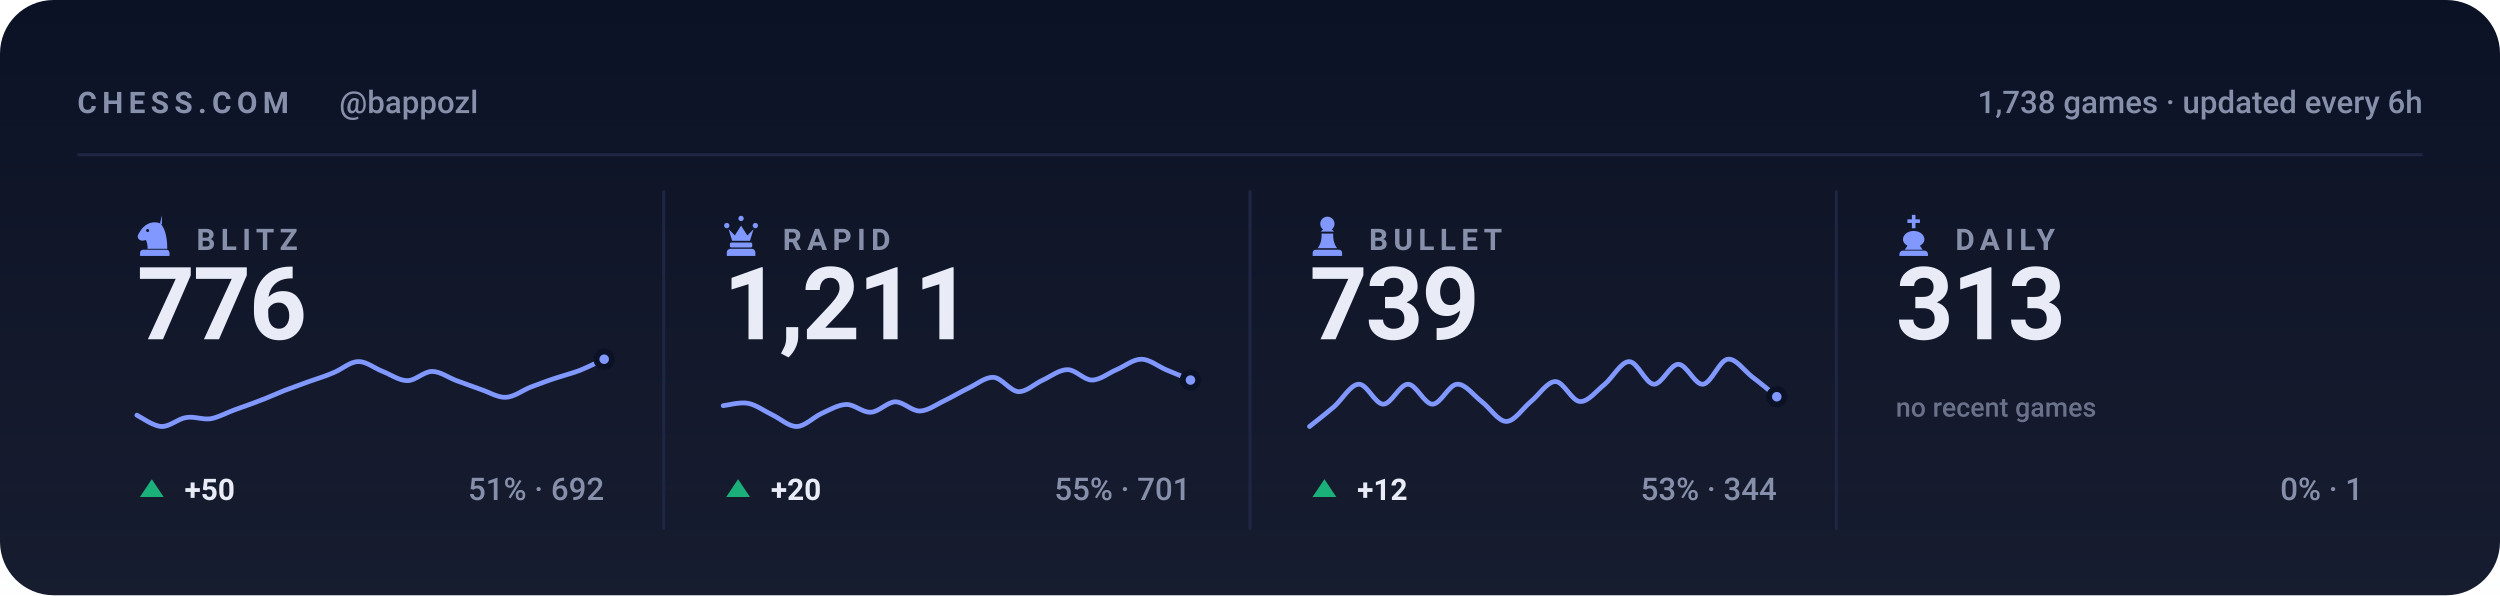
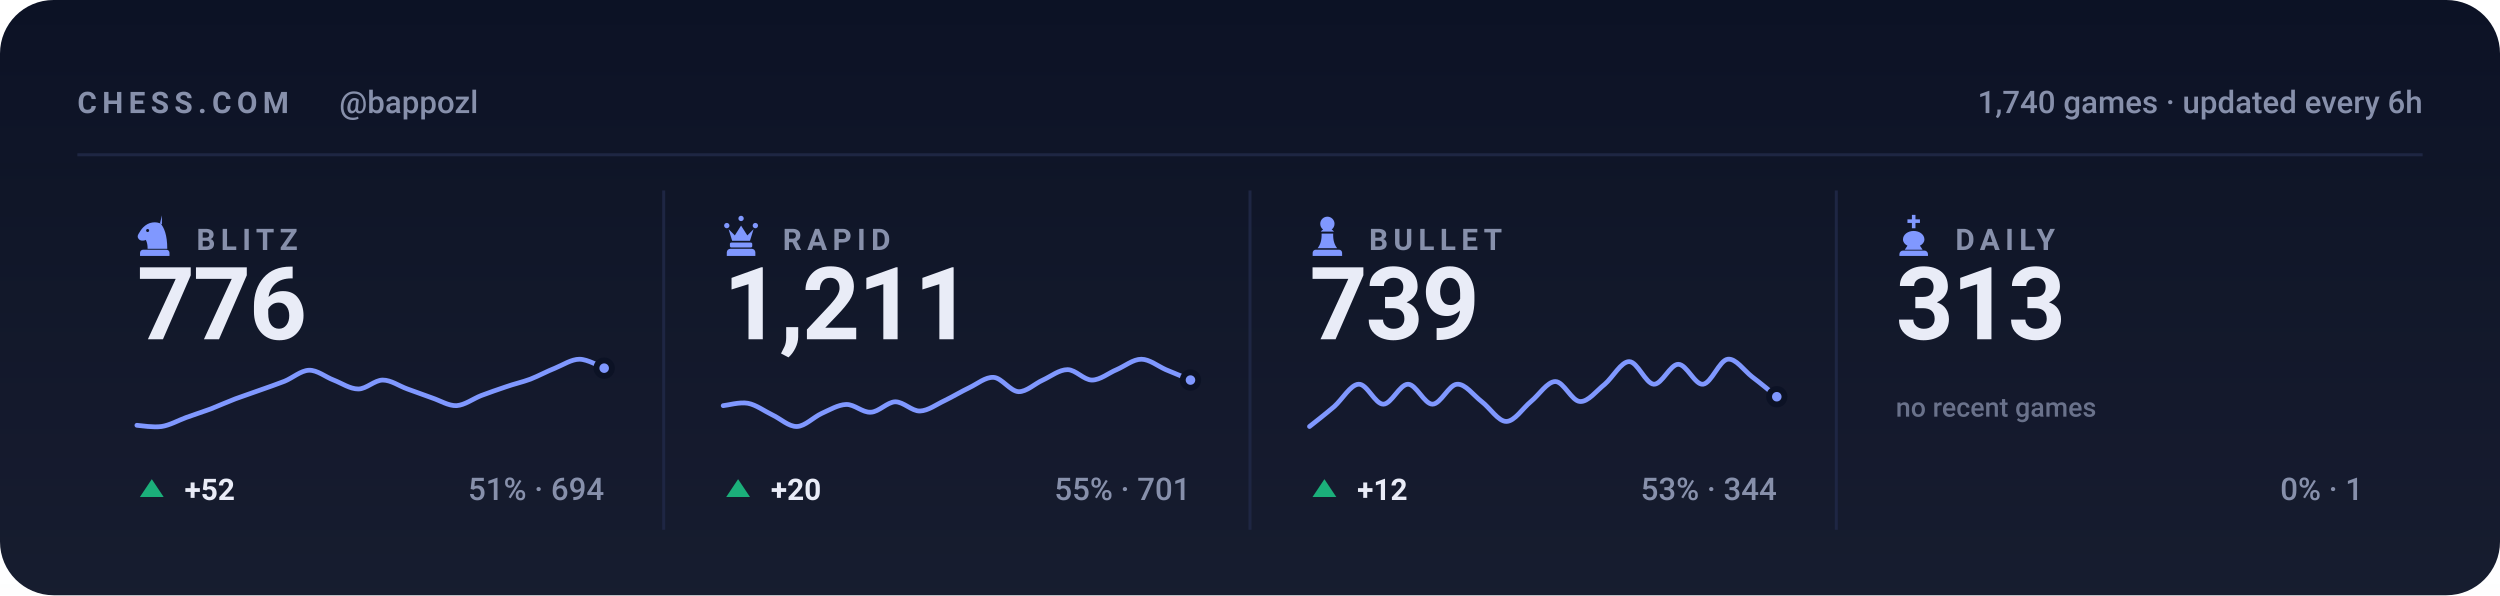
<svg xmlns="http://www.w3.org/2000/svg" viewBox="0 0 840 200" width="840" height="200" role="img" aria-label="Chess.com stats for bappozl across blitz, rapid, bullet and daily">
  <style>svg{font-family:-apple-system,BlinkMacSystemFont,'Segoe UI',Roboto,'Helvetica Neue',Arial,sans-serif}text{fill:#e9ecf7;white-space:pre}.bg{fill:#0c1225}.acc{fill:#8098ff}.win{fill:#1baf7a}.draw{fill:#8b8f96}.loss{fill:#d03b3b}.lbl{font-size:10px;font-weight:600;letter-spacing:.18em;fill:#8790ab}.cap{font-size:10.5px;font-weight:500;fill:#8790ab}.num{font-family:-apple-system,BlinkMacSystemFont,'Segoe UI',Roboto,'Helvetica Neue',Arial,sans-serif;font-weight:700;letter-spacing:-.02em}.tick{font-size:9px;font-weight:500;fill:#8790ab;opacity:.75}.dl{font-size:10px;font-weight:600}.rule{stroke:#1e2643;stroke-width:1;fill:none}.grid{stroke:#1e2643;stroke-width:1;fill:none;opacity:.7}.ln{fill:none;stroke:#8098ff;stroke-width:2;stroke-linecap:round;stroke-linejoin:round}.ring{stroke:#0c1225;stroke-width:2}.hollow{fill:none;stroke-width:1.5}.sq{fill:#e9ecf7;opacity:.035}</style>
  <rect class="bg" width="840" height="200" rx="18" />
  <defs>
    <linearGradient id="gp" x1="0" y1="0" x2="0" y2="1">
      <stop offset="0" stop-color="#e9ecf7" stop-opacity="0" />
      <stop offset="1" stop-color="#e9ecf7" stop-opacity=".05" />
    </linearGradient>
  </defs>
  <rect width="840" height="200" fill="url(#gp)" />
  <text class="lbl" x="26" y="38">CHESS.COM</text>
  <text class="cap" x="114" y="38">@bappozl</text>
-   <text class="cap" x="814" y="38" text-anchor="end">1,738 games · updated every 6h</text>
+   <text class="cap" x="814" y="38" text-anchor="end">1,740 games · updated every 6h</text>
  <line class="rule" x1="26" y1="52" x2="814" y2="52" />
  <g class="acc" transform="translate(44.5,71.6) scale(0.15)">
    <path fill-rule="evenodd" d="M66 5l-4 17c9 10 16 27 16 58H34c0-8-1-14-4-20-6 3-13 2-16-2-3-3-3-8 0-12 3-5 6-10 10-14 6-6 13-10 21-11 7-1 14 0 21 4zM37.4 39a3.4 3.4 0 1 0-6.8 0 3.4 3.4 0 1 0 6.8 0zM24 82h52c3.9 0 7 3.1 7 7v7H17v-7c0-3.9 3.1-7 7-7z" />
  </g>
  <text class="lbl" x="66" y="84">BLITZ</text>
  <text class="num" x="46" y="114" style="font-size:34px">776</text>
-   <path class="ln" style="stroke-width:1.6" d="M46.0 139.5C47.4 140.2 51.5 143.2 54.3 143.3C57.0 143.4 59.8 140.7 62.5 140.3C65.3 139.8 68.0 141.1 70.8 140.7C73.5 140.2 76.3 138.6 79.1 137.6C81.8 136.6 84.6 135.7 87.3 134.6C90.1 133.6 92.8 132.3 95.6 131.2C98.3 130.2 101.1 129.2 103.8 128.2C106.6 127.2 109.4 126.4 112.1 125.2C114.9 124.1 117.6 121.5 120.4 121.5C123.1 121.4 125.9 123.8 128.6 124.8C131.4 125.9 134.1 127.9 136.9 127.9C139.6 127.9 142.4 124.8 145.2 124.8C147.9 124.8 150.7 126.9 153.4 127.9C156.2 128.9 158.9 129.9 161.7 130.9C164.4 131.8 167.2 133.6 169.9 133.5C172.7 133.4 175.5 131.2 178.2 130.1C181.0 129.1 183.7 128.0 186.5 127.1C189.2 126.2 192.0 125.5 194.7 124.5C197.5 123.4 201.6 121.3 203.0 120.7" />
-   <circle class="acc ring" cx="203.0" cy="120.7" r="2.6" />
+   <path class="ln" style="stroke-width:1.6" d="M46.0 142.9C47.4 143.0 51.5 143.7 54.3 143.3C57.0 142.9 59.8 141.3 62.5 140.3C65.3 139.3 68.0 138.4 70.8 137.4C73.5 136.3 76.3 135.1 79.1 134.0C81.8 133.0 84.6 132.1 87.3 131.1C90.1 130.1 92.8 129.2 95.6 128.1C98.3 127.0 101.1 124.5 103.8 124.4C106.6 124.3 109.4 126.7 112.1 127.7C114.9 128.8 117.6 130.7 120.4 130.7C123.1 130.7 125.9 127.7 128.6 127.7C131.4 127.7 134.1 129.7 136.9 130.7C139.6 131.7 142.4 132.7 145.2 133.7C147.9 134.6 150.7 136.4 153.4 136.3C156.2 136.1 158.9 134.0 161.7 132.9C164.4 131.9 167.2 130.9 169.9 130.0C172.7 129.0 175.5 128.4 178.2 127.4C181.0 126.3 183.7 124.8 186.5 123.7C189.2 122.6 192.0 120.7 194.7 120.7C197.5 120.7 201.6 123.2 203.0 123.7" />
+   <circle class="acc ring" cx="203.0" cy="123.7" r="2.6" />
  <path fill="#1baf7a" d="M51 161L55 167H47Z" />
-   <text class="dl" x="62" y="168" fill="#1baf7a">+50</text>
-   <text class="cap" x="203" y="168" text-anchor="end">51% · 692</text>
+   <text class="dl" x="62" y="168" fill="#1baf7a">+52</text>
+   <text class="cap" x="203" y="168" text-anchor="end">51% · 694</text>
  <line class="rule" x1="223.0" y1="64" x2="223.0" y2="178" />
  <g class="acc" transform="translate(241.5,71.6) scale(0.15)">
    <path d="M18 22a6 6 0 1 1 0 12 6 6 0 0 1 0-12zm64 0a6 6 0 1 1 0 12 6 6 0 0 1 0-12zM50 6a6 6 0 1 1 0 12 6 6 0 0 1 0-12zM22 36l8 26h40l8-26-14 14-14-22-14 22zM28 66h44c1.6 0 3 1.3 3 3v5c0 1.6-1.4 3-3 3H28c-1.6 0-3-1.4-3-3v-5c0-1.7 1.4-3 3-3zM26 80h48c4.4 0 8 3.6 8 8v8H18v-8c0-4.4 3.6-8 8-8z" />
  </g>
  <text class="lbl" x="263" y="84">RAPID</text>
  <text class="num" x="243" y="114" style="font-size:34px">1,211</text>
  <path class="ln" style="stroke-width:1.6" d="M243.0 136.3C244.4 136.2 248.5 135.0 251.3 135.5C254.0 136.0 256.8 138.1 259.5 139.4C262.3 140.7 265.0 143.4 267.8 143.3C270.5 143.2 273.3 140.2 276.1 138.9C278.8 137.7 281.6 136.0 284.3 135.9C287.1 135.8 289.8 138.7 292.6 138.5C295.3 138.4 298.1 135.1 300.8 135.0C303.6 135.0 306.4 138.2 309.1 138.1C311.9 138.0 314.6 135.9 317.4 134.6C320.1 133.3 322.9 131.6 325.6 130.3C328.4 129.0 331.1 126.6 333.9 126.8C336.6 127.0 339.4 131.4 342.2 131.6C344.9 131.7 347.7 128.9 350.4 127.7C353.2 126.4 355.9 124.2 358.7 124.2C361.4 124.2 364.2 127.7 366.9 127.7C369.7 127.7 372.5 125.3 375.2 124.2C378.0 123.0 380.7 120.7 383.5 120.7C386.2 120.7 389.0 123.0 391.7 124.2C394.5 125.3 398.6 127.1 400.0 127.7" />
  <circle class="acc ring" cx="400.0" cy="127.7" r="2.6" />
  <path fill="#1baf7a" d="M248 161L252 167H244Z" />
  <text class="dl" x="259" y="168" fill="#1baf7a">+20</text>
  <text class="cap" x="400" y="168" text-anchor="end">55% · 701</text>
  <line class="rule" x1="420.0" y1="64" x2="420.0" y2="178" />
  <g class="acc" transform="translate(438.5,71.6) scale(0.15)">
    <path d="M50 8c-8.8 0-16 7.2-16 16 0 5.2 2.5 9.9 6.4 12.8-2.1 1.2-3.9 2.8-5.3 4.7h29.8c-1.4-1.9-3.2-3.5-5.3-4.7C63.5 33.9 66 29.2 66 24c0-8.8-7.2-16-16-16zM37 46c.6 13.6-2.4 24.5-9 32.7h44c-6.6-8.2-9.6-19.1-9-32.7H37zM24 82h52c3.9 0 7 3.1 7 7v7H17v-7c0-3.9 3.1-7 7-7z" />
  </g>
  <text class="lbl" x="460" y="84">BULLET</text>
  <text class="num" x="440" y="114" style="font-size:34px">739</text>
  <path class="ln" style="stroke-width:1.6" d="M440.0 143.3C441.4 142.2 445.5 139.0 448.3 136.6C451.0 134.2 453.8 129.2 456.5 129.1C459.3 128.9 462.0 135.8 464.8 135.8C467.5 135.8 470.3 129.1 473.1 129.1C475.8 129.1 478.6 135.8 481.3 135.8C484.1 135.8 486.8 129.2 489.6 129.1C492.3 128.9 495.1 132.8 497.8 134.9C500.6 137.0 503.4 141.6 506.1 141.6C508.9 141.6 511.6 137.2 514.4 134.9C517.1 132.7 519.9 128.2 522.6 128.2C525.4 128.2 528.1 134.8 530.9 134.9C533.6 135.1 536.4 131.3 539.2 129.1C541.9 126.8 544.7 121.5 547.4 121.5C550.2 121.5 552.9 128.9 555.7 129.1C558.4 129.2 561.2 122.4 563.9 122.4C566.7 122.4 569.5 129.4 572.2 129.1C575.0 128.8 577.7 121.1 580.5 120.7C583.2 120.3 586.0 124.5 588.7 126.6C591.5 128.7 595.6 132.1 597.0 133.3" />
  <circle class="acc ring" cx="597.0" cy="133.3" r="2.6" />
  <path fill="#1baf7a" d="M445 161L449 167H441Z" />
  <text class="dl" x="456" y="168" fill="#1baf7a">+12</text>
  <text class="cap" x="597" y="168" text-anchor="end">53% · 344</text>
  <line class="rule" x1="617.0" y1="64" x2="617.0" y2="178" />
  <g class="acc" transform="translate(635.5,71.6) scale(0.15)">
    <path d="M46 4h8v10h10v8H54v12h-8V22H36v-8h10V4zM50 40c-13 0-24 8-24 19 0 6 4 11 10 14l-6 9h40l-6-9c6-3 10-8 10-14 0-11-11-19-24-19zM26 84h48c4.4 0 8 3.6 8 8v4H18v-4c0-4.4 3.6-8 8-8z" />
  </g>
  <text class="lbl" x="657" y="84">DAILY</text>
  <text class="num" x="637" y="114" style="font-size:34px">313</text>
  <text class="tick" x="637" y="140">no recent games</text>
  <text class="cap" x="794" y="168" text-anchor="end">0% · 1</text>
</svg>
